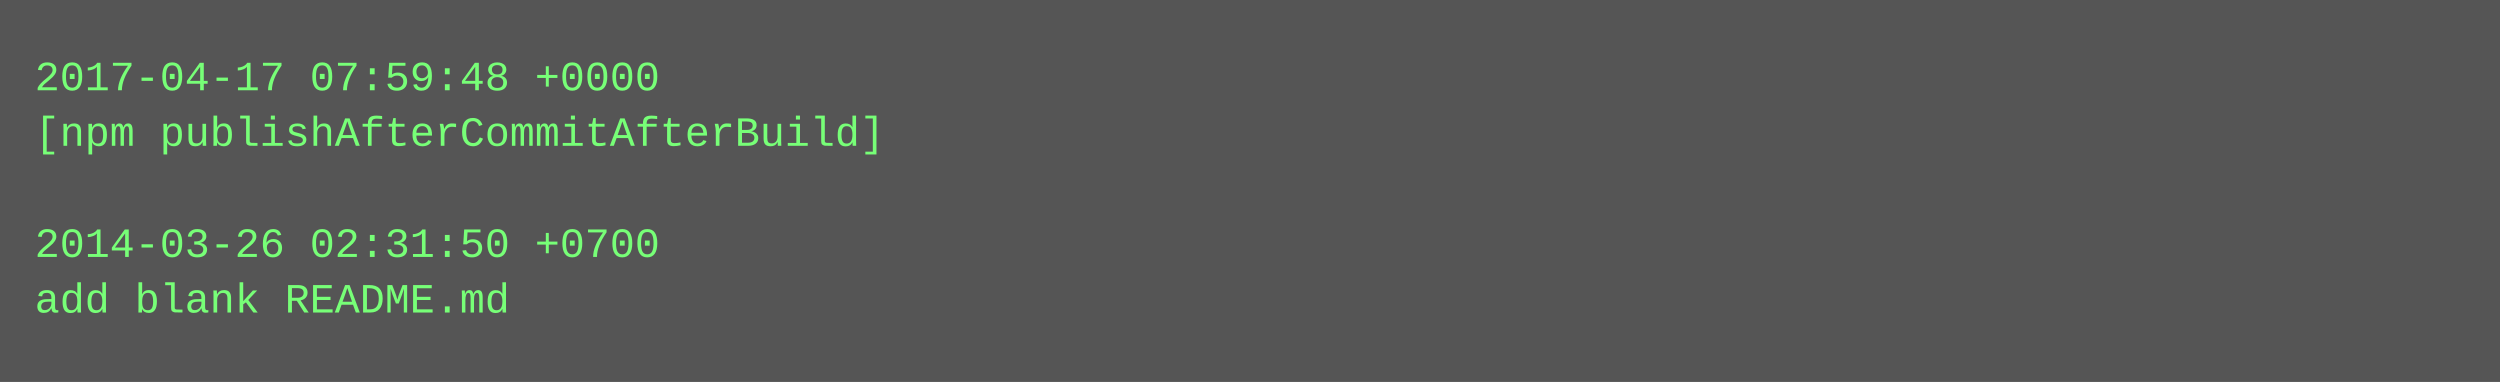
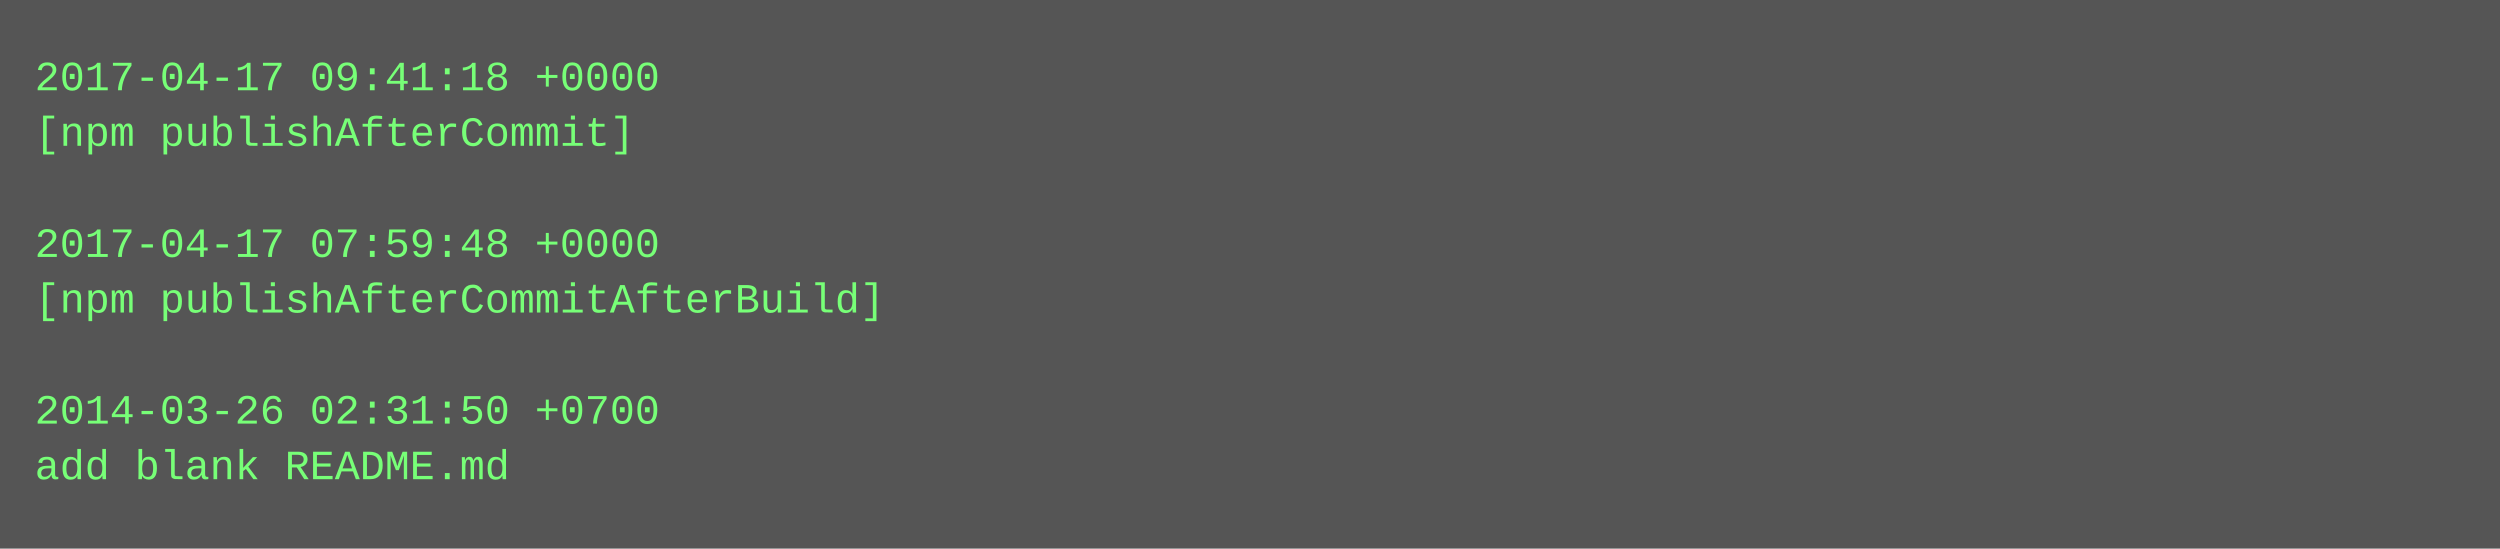
- <svg xmlns="http://www.w3.org/2000/svg" height="110" width="720">
-   <rect height="110" fill="#555" width="720" />
+ <svg xmlns="http://www.w3.org/2000/svg" height="158" width="720">
+   <rect height="158" fill="#555" width="720" />
  <text fill="#7f7" font-family="Courier New" font-size="12" xml:space="preserve">
-     <tspan x="10" y="26">2017-04-17 07:59:48 +0000</tspan>
-     <tspan x="10" y="42">[npm publishAfterCommitAfterBuild]</tspan>
+     <tspan x="10" y="26">2017-04-17 09:41:18 +0000</tspan>
+     <tspan x="10" y="42">[npm publishAfterCommit]</tspan>
    <tspan x="10" y="58" />
-     <tspan x="10" y="74">2014-03-26 02:31:50 +0700</tspan>
-     <tspan x="10" y="90">add blank README.md</tspan>
+     <tspan x="10" y="74">2017-04-17 07:59:48 +0000</tspan>
+     <tspan x="10" y="90">[npm publishAfterCommitAfterBuild]</tspan>
+     <tspan x="10" y="106" />
+     <tspan x="10" y="122">2014-03-26 02:31:50 +0700</tspan>
+     <tspan x="10" y="138">add blank README.md</tspan>
  </text>
</svg>
